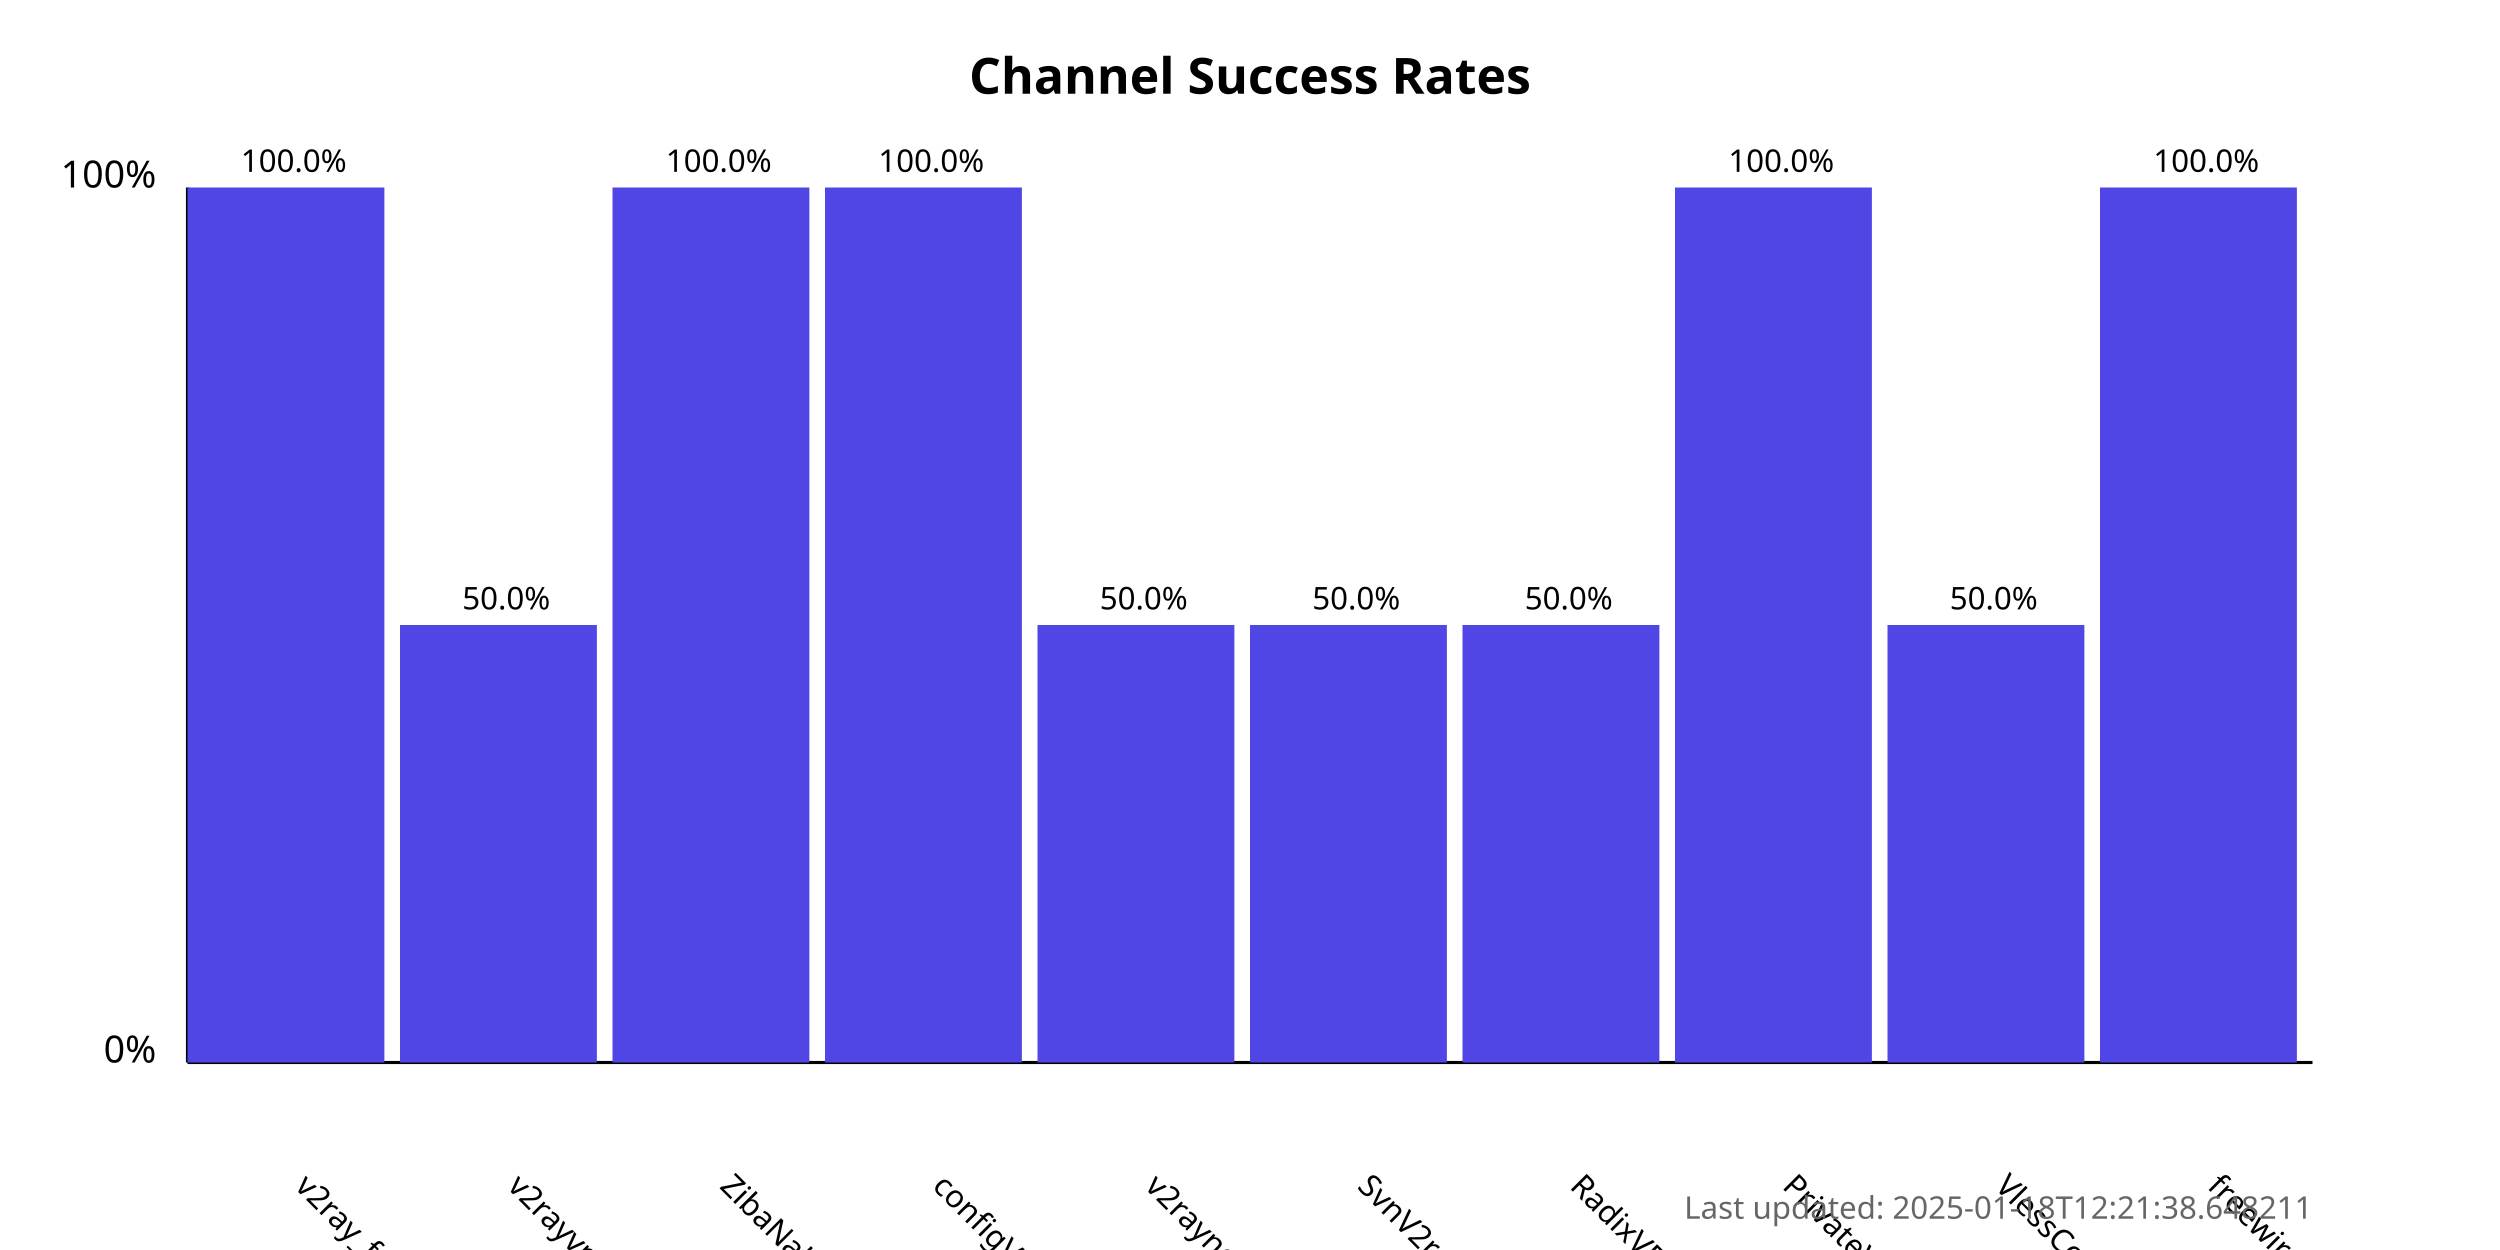
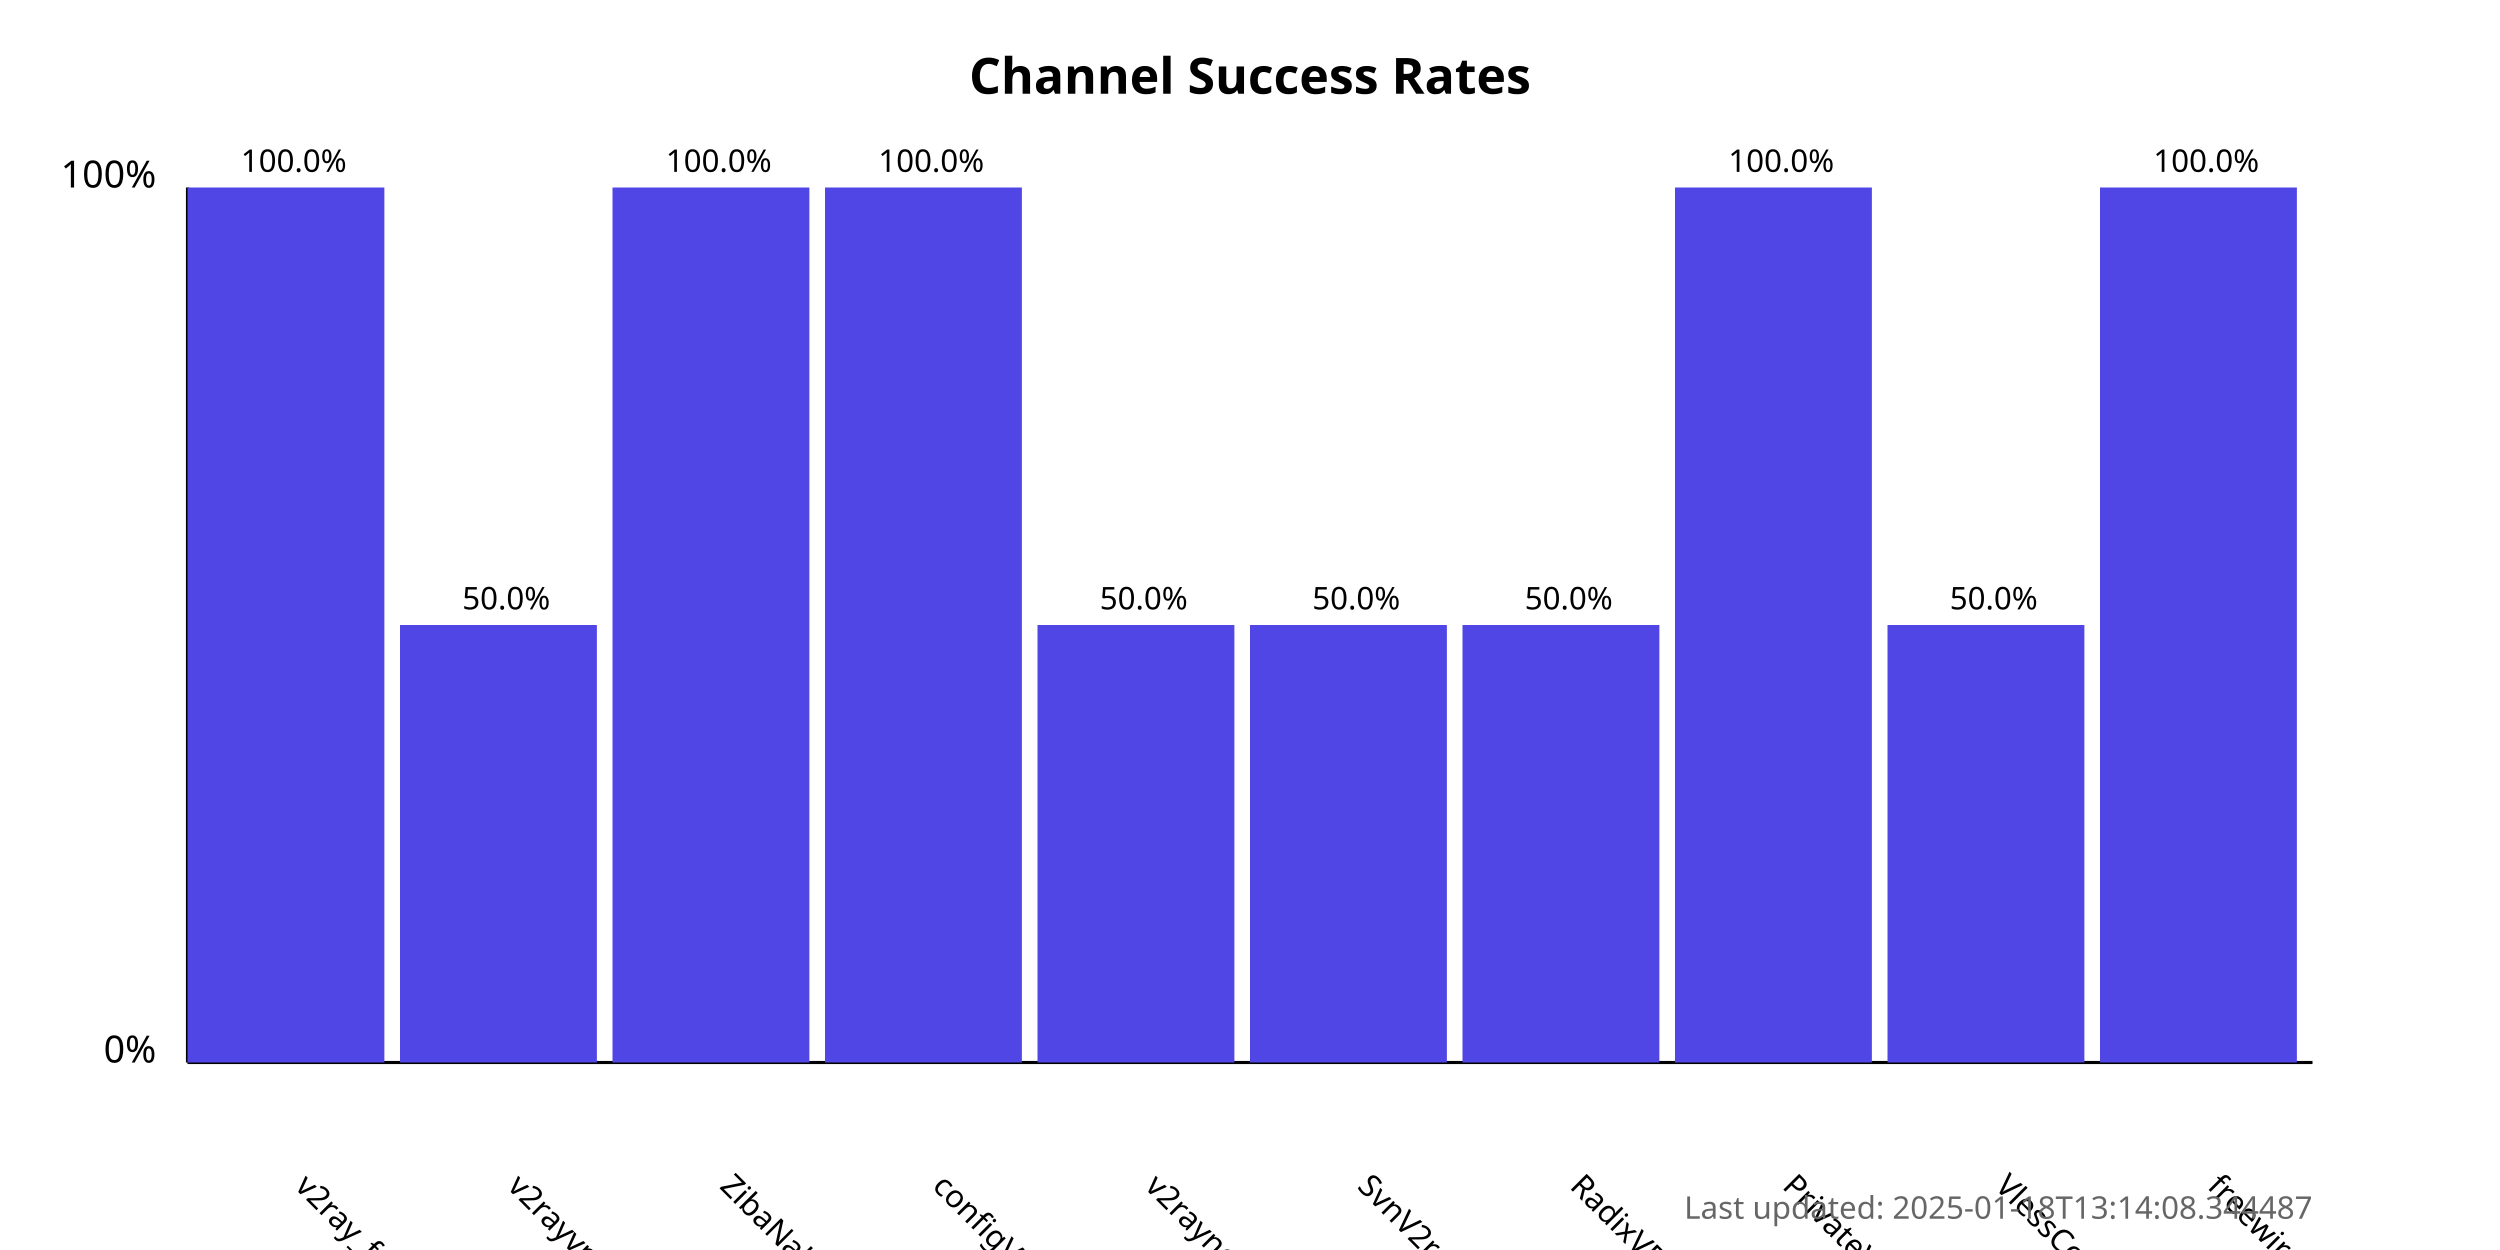
<svg xmlns="http://www.w3.org/2000/svg" width="800" height="400">
  <style>
            .chart-title { font: bold 16px sans-serif; }
            .axis-label { font: 12px sans-serif; }
            .tick-label { font: 10px sans-serif; }
            .bar { fill: #4f46e5; }
            .bar:hover { fill: #6366f1; }
            .timestamp { font: 10px sans-serif; fill: #666; }
        </style>
  <text x="400.0" y="30" text-anchor="middle" class="chart-title">
            Channel Success Rates
        </text>
  <line x1="60" y1="340" x2="60" y2="60" stroke="black" stroke-width="1" />
  <line x1="60" y1="340" x2="740" y2="340" stroke="black" stroke-width="1" />
  <text x="50" y="340" text-anchor="end" class="axis-label">0%</text>
  <text x="50" y="60" text-anchor="end" class="axis-label">100%</text>
  <g>
    <rect x="60" y="60.0" width="63.0" height="280.0" class="bar" />
    <text x="94.0" y="380" transform="rotate(45, 94.0, 380)" text-anchor="start" class="tick-label">
                v2ray_free_conf
            </text>
    <text x="94.0" y="55.0" text-anchor="middle" class="tick-label">
                100.0%
            </text>
  </g>
  <g>
    <rect x="128.0" y="200.0" width="63.0" height="140.0" class="bar" />
    <text x="162.0" y="380" transform="rotate(45, 162.0, 380)" text-anchor="start" class="tick-label">
                v2rayvpno
            </text>
    <text x="162.0" y="195.0" text-anchor="middle" class="tick-label">
                50.0%
            </text>
  </g>
  <g>
    <rect x="196.0" y="60.0" width="63.0" height="280.0" class="bar" />
    <text x="230.0" y="380" transform="rotate(45, 230.0, 380)" text-anchor="start" class="tick-label">
                ZibaNabz
            </text>
    <text x="230.0" y="55.0" text-anchor="middle" class="tick-label">
                100.0%
            </text>
  </g>
  <g>
    <rect x="264.0" y="60.0" width="63.0" height="280.0" class="bar" />
    <text x="298.0" y="380" transform="rotate(45, 298.0, 380)" text-anchor="start" class="tick-label">
                configV2rayForFree
            </text>
    <text x="298.0" y="55.0" text-anchor="middle" class="tick-label">
                100.0%
            </text>
  </g>
  <g>
    <rect x="332.0" y="200.0" width="63.0" height="140.0" class="bar" />
    <text x="366.0" y="380" transform="rotate(45, 366.0, 380)" text-anchor="start" class="tick-label">
                v2rayngvpn
            </text>
    <text x="366.0" y="195.0" text-anchor="middle" class="tick-label">
                50.0%
            </text>
  </g>
  <g>
    <rect x="400.0" y="200.0" width="63.0" height="140.0" class="bar" />
    <text x="434.0" y="380" transform="rotate(45, 434.0, 380)" text-anchor="start" class="tick-label">
                SvnV2ray
            </text>
    <text x="434.0" y="195.0" text-anchor="middle" class="tick-label">
                50.0%
            </text>
  </g>
  <g>
    <rect x="468.0" y="200.0" width="63.0" height="140.0" class="bar" />
    <text x="502.0" y="380" transform="rotate(45, 502.0, 380)" text-anchor="start" class="tick-label">
                RadixVPN
            </text>
    <text x="502.0" y="195.0" text-anchor="middle" class="tick-label">
                50.0%
            </text>
  </g>
  <g>
    <rect x="536.0" y="60.0" width="63.0" height="280.0" class="bar" />
    <text x="570.0" y="380" transform="rotate(45, 570.0, 380)" text-anchor="start" class="tick-label">
                PrivateVPNs
            </text>
    <text x="570.0" y="55.0" text-anchor="middle" class="tick-label">
                100.0%
            </text>
  </g>
  <g>
    <rect x="604.0" y="200.0" width="63.0" height="140.0" class="bar" />
    <text x="638.0" y="380" transform="rotate(45, 638.0, 380)" text-anchor="start" class="tick-label">
                VlessConfig
            </text>
    <text x="638.0" y="195.0" text-anchor="middle" class="tick-label">
                50.0%
            </text>
  </g>
  <g>
    <rect x="672.0" y="60.0" width="63.0" height="280.0" class="bar" />
    <text x="706.0" y="380" transform="rotate(45, 706.0, 380)" text-anchor="start" class="tick-label">
                freewireguard
            </text>
    <text x="706.0" y="55.0" text-anchor="middle" class="tick-label">
                100.0%
            </text>
  </g>
  <text x="740" y="390" text-anchor="end" class="timestamp">
-             Last updated: 2025-01-18T12:21:38.648211
+             Last updated: 2025-01-18T13:14:08.344487
        </text>
</svg>
